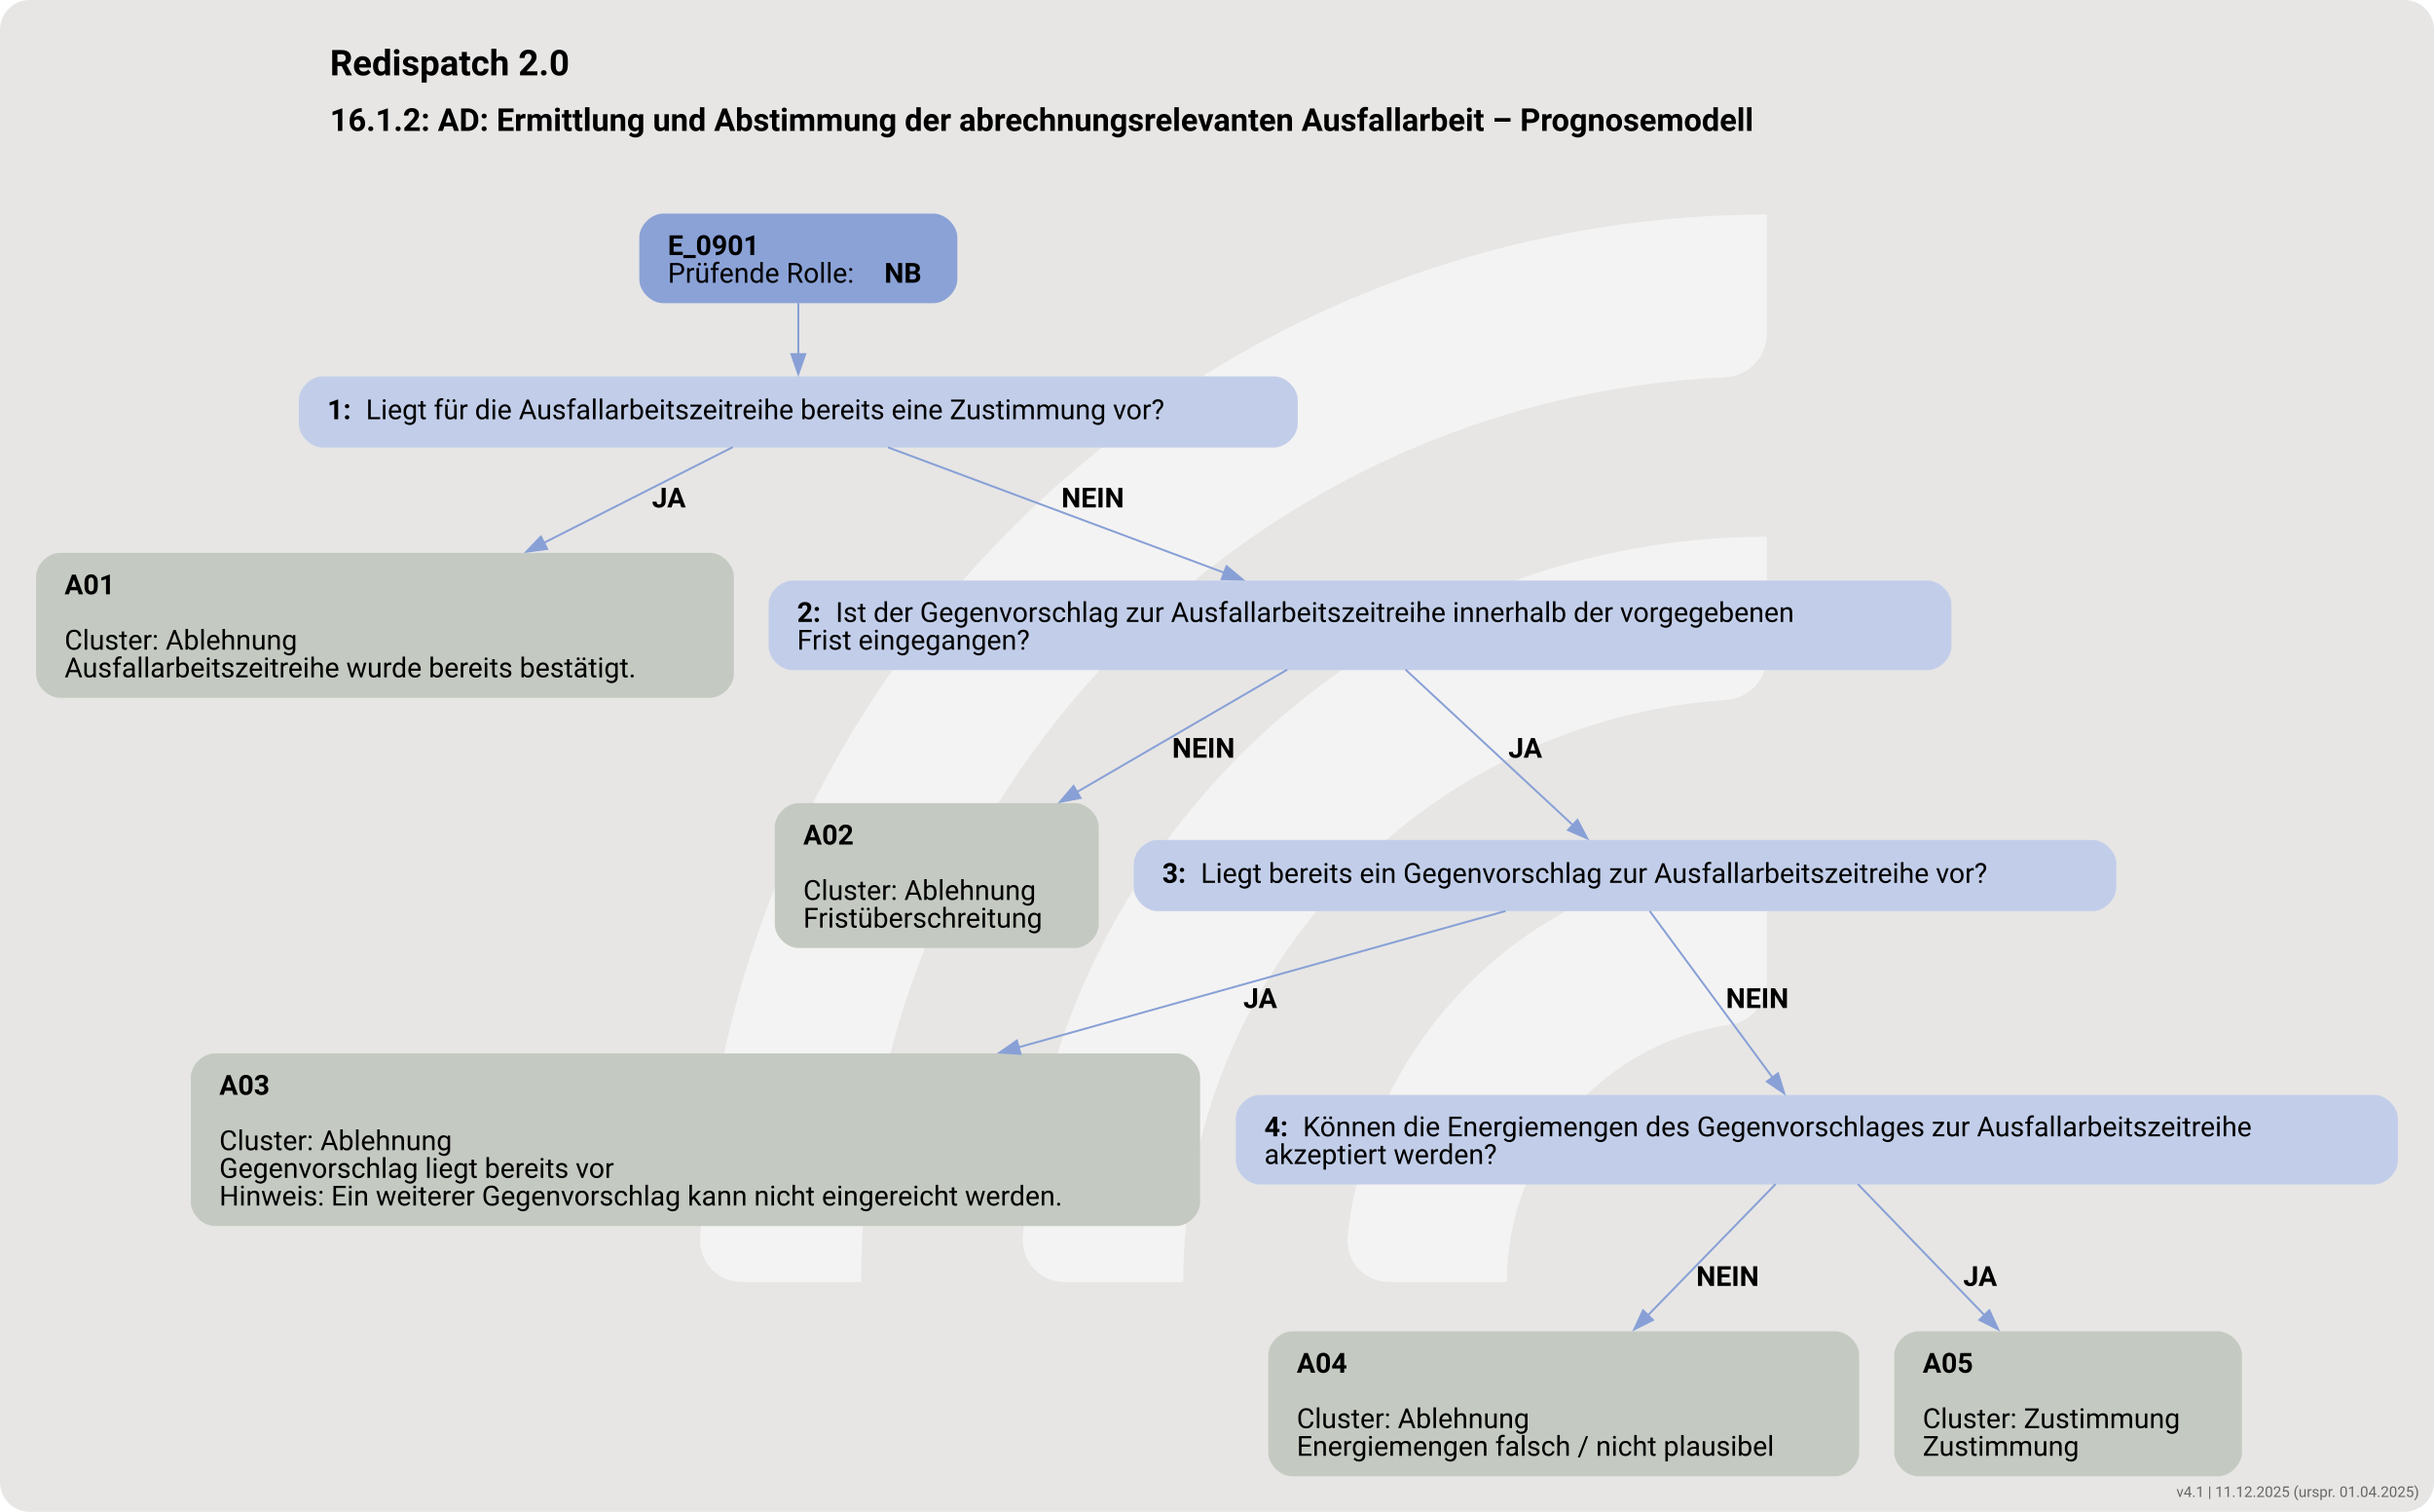
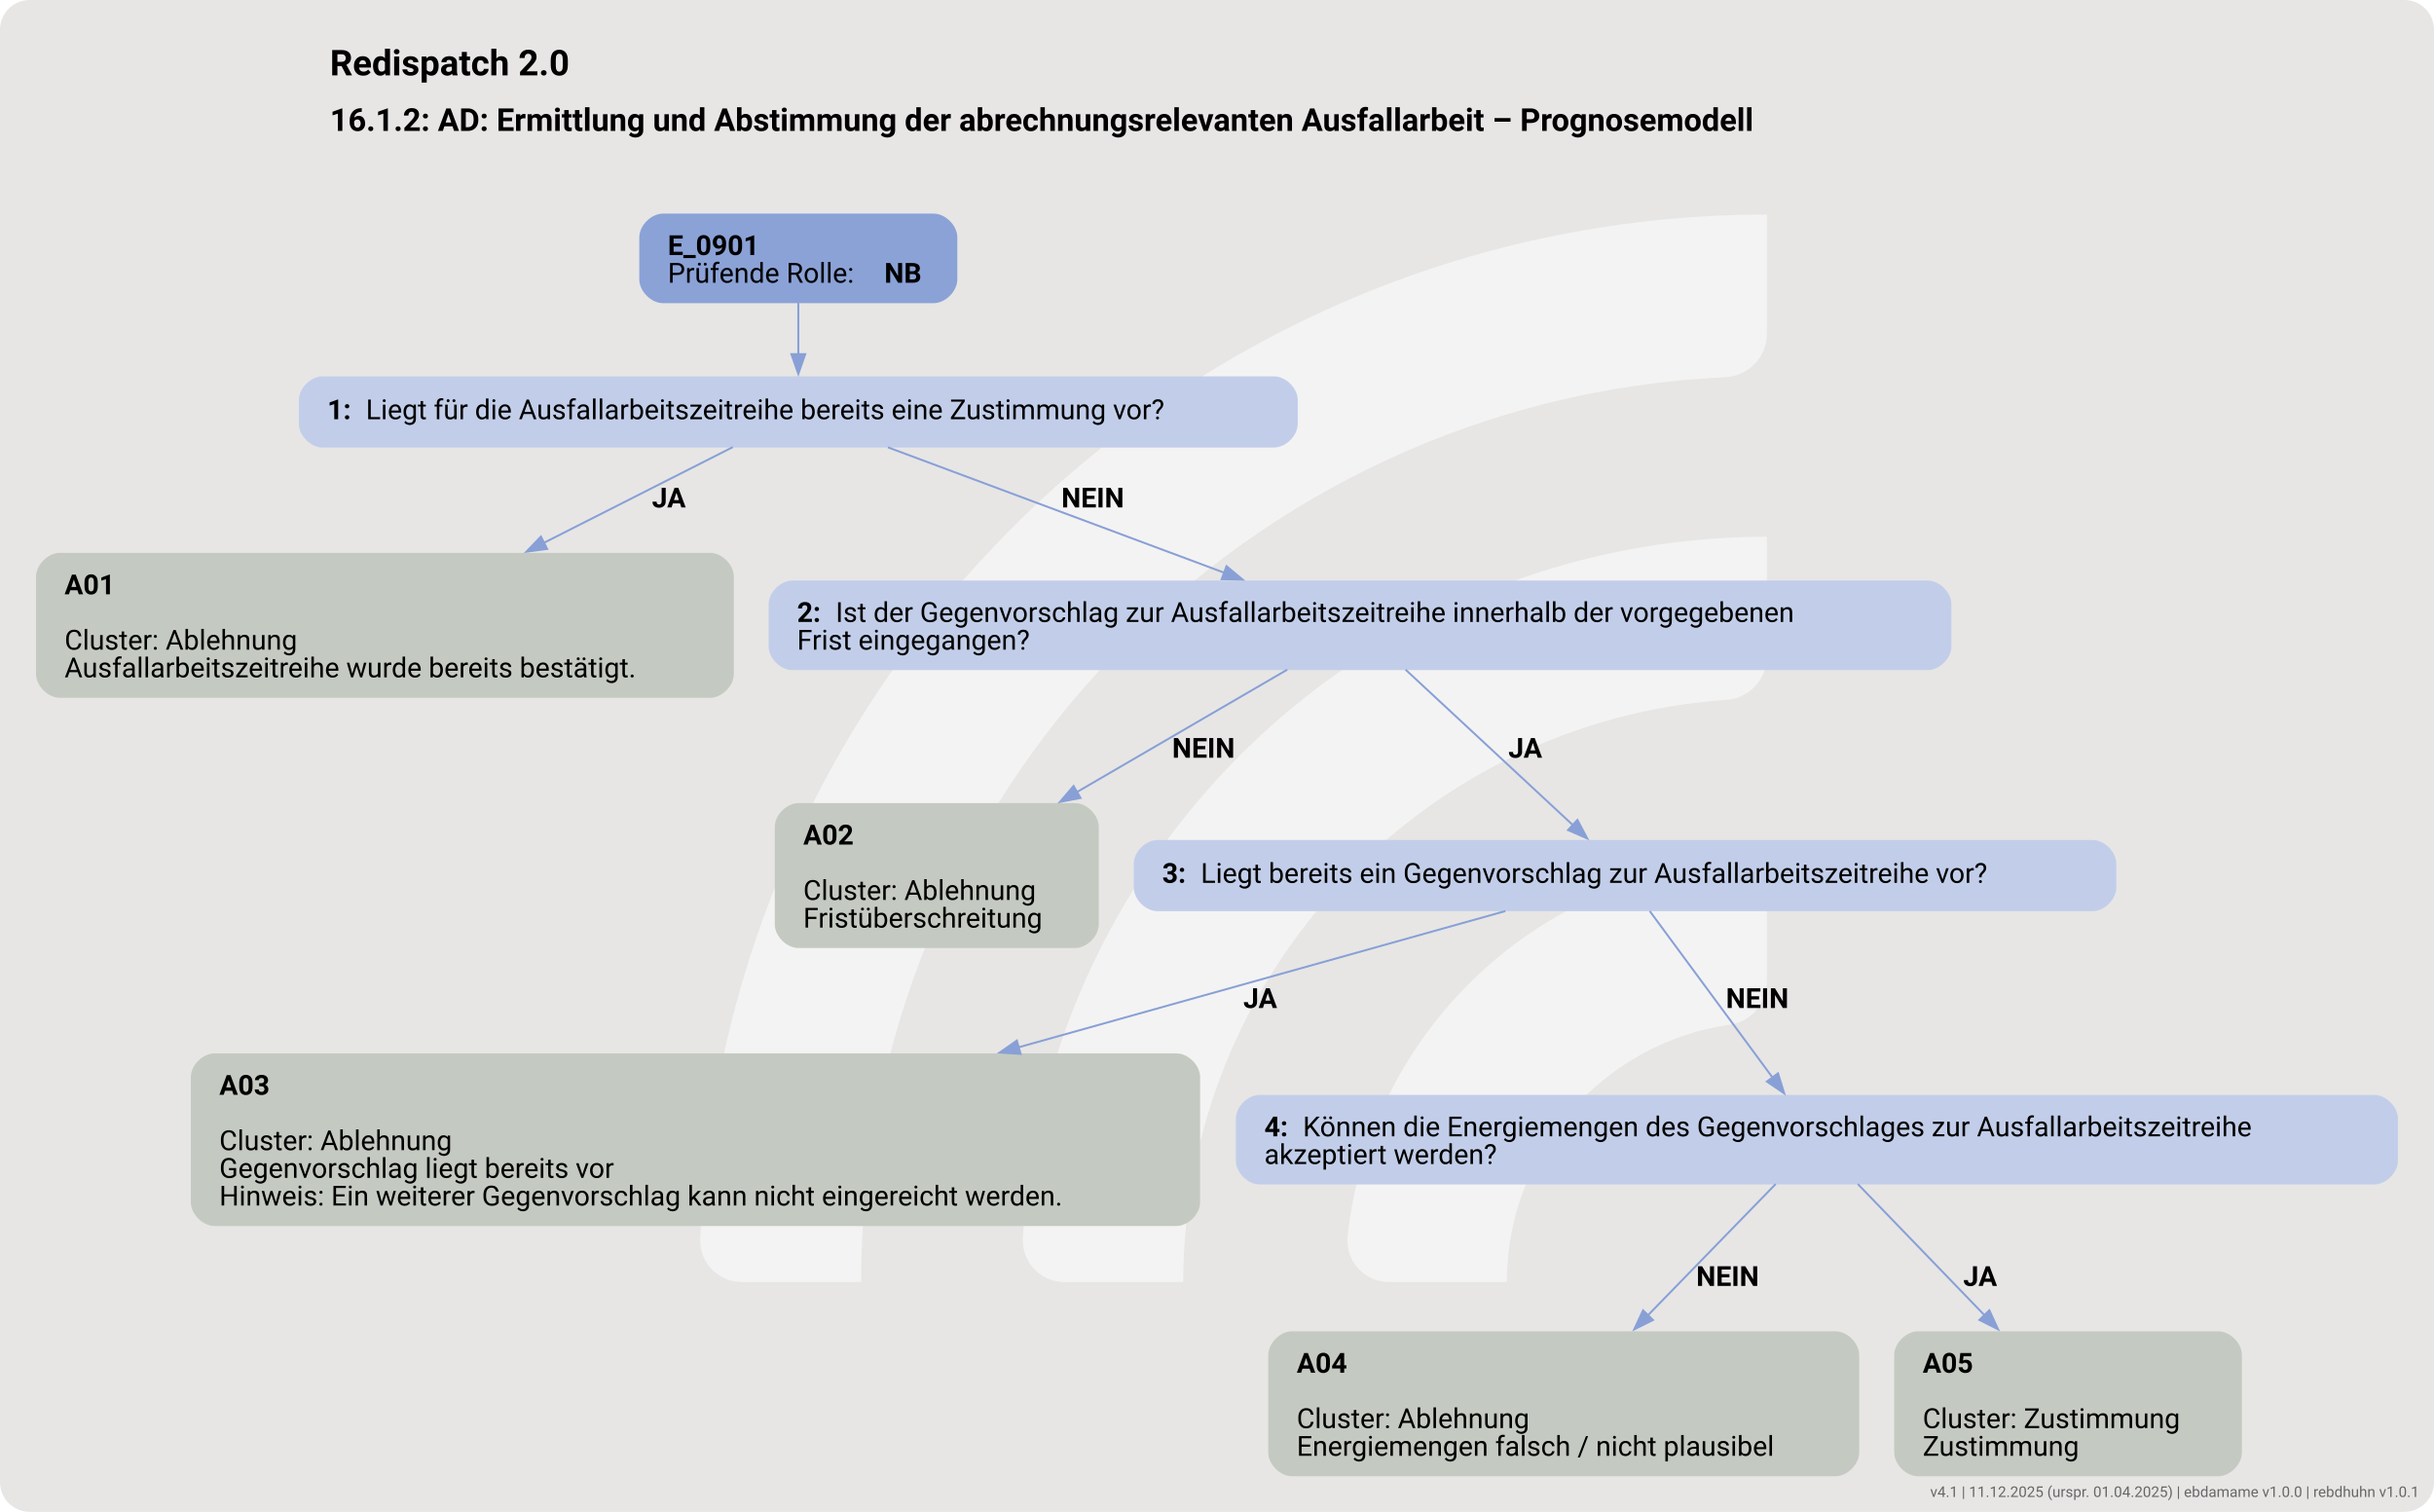
<svg xmlns="http://www.w3.org/2000/svg" version="1.1" width="1640.0px" viewBox="0 0 1640.0 1018.667" height="1018.667px">
  <g>
    <svg version="1.1" width="1640.0px" viewBox="0 0 1640.0 1018.667" height="1018.667px">
      <rect fill="#e7e6e5" x="0" y="0" width="1640.0" height="1018.667" rx="20" ry="20" />
      <g>
        <g transform="translate(404.5871, 101.8667) scale(1 1) translate(0, 0) scale(1.434338 1.434338) ">
          <defs>
            <style>.cls-1{fill:#ffffff88;}</style>
          </defs>
          <path class="cls-1" d="M122.44,531.2h-56.1c-11,0-19.9-9.12-19.46-20.11C57.47,243.89,278.15,29.78,547.91,29.78v56.02c0,10.98-8.69,19.89-19.66,20.39-225.51,10.31-405.8,197-405.8,425Z" />
          <path class="cls-1" d="M273.78,531.2h-55.93c-11.23,0-20.09-9.48-19.43-20.69,10.74-183.44,163.39-329.39,349.48-329.39v56.26c0,10.71-8.27,19.62-18.96,20.35-142.35,9.77-255.17,128.69-255.17,273.46Z" />
          <path class="cls-1" d="M425.77,531.2h-55.45c-11.65,0-20.6-10.17-19.33-21.75,10.87-99.03,95.03-176.34,196.92-176.34v57.01c0,10.05-7.28,18.75-17.23,20.16-59.22,8.4-104.91,59.42-104.91,120.92Z" />
        </g>
        <svg width="1230pt" height="764pt" viewBox="0.00 0.00 1230.18 764.40">
          <g id="graph0" class="graph" transform="scale(1 1) rotate(0) translate(18 746.4)">
            <text text-anchor="start" x="148.59" y="-708.3" font-family="Roboto, sans-serif" font-weight="bold" font-size="18.00">Redispatch 2.0</text>
            <text text-anchor="start" x="148.59" y="-680.2" font-family="Roboto, sans-serif" font-weight="bold" font-size="16.00">16.1.2: AD: Ermittlung und Abstimmung der abrechnungsrelevanten Ausfallarbeit – Prognosemodell</text>
            <g id="node1" class="node">
              <path fill="#8ba2d7" stroke="black" stroke-width="0" d="M453.8,-638.4C453.8,-638.4 317,-638.4 317,-638.4 311,-638.4 305,-632.4 305,-626.4 305,-626.4 305,-605.12 305,-605.12 305,-599.12 311,-593.12 317,-593.12 317,-593.12 453.8,-593.12 453.8,-593.12 459.8,-593.12 465.8,-599.12 465.8,-605.12 465.8,-605.12 465.8,-626.4 465.8,-626.4 465.8,-632.4 459.8,-638.4 453.8,-638.4" />
              <text text-anchor="start" x="319.4" y="-617.46" font-family="Roboto, sans-serif" font-weight="bold" font-size="14.00">E_0901</text>
              <text text-anchor="start" x="319.4" y="-603.46" font-family="Roboto, sans-serif" font-size="14.00">Prüfende Rolle: </text>
              <text text-anchor="start" x="428.9" y="-603.46" font-family="Roboto, sans-serif" font-weight="bold" font-size="14.00">NB</text>
            </g>
            <g id="node2" class="node">
              <path fill="#c2cee9" stroke="black" stroke-width="0" d="M625.92,-556.12C625.92,-556.12 144.88,-556.12 144.88,-556.12 138.88,-556.12 132.87,-550.12 132.87,-544.12 132.87,-544.12 132.87,-532.12 132.87,-532.12 132.87,-526.12 138.87,-520.12 144.87,-520.12 144.87,-520.12 625.92,-520.12 625.92,-520.12 631.92,-520.12 637.92,-526.12 637.92,-532.12 637.92,-532.12 637.92,-544.12 637.92,-544.12 637.92,-550.12 631.92,-556.12 625.92,-556.12" />
              <text text-anchor="start" x="147.27" y="-534.44" font-family="Roboto, sans-serif" font-weight="bold" font-size="14.00">1: </text>
              <text text-anchor="start" x="166.77" y="-534.44" font-family="Roboto, sans-serif" font-size="14.00">Liegt für die Ausfallarbeitszeitreihe bereits eine Zustimmung vor?</text>
            </g>
            <g id="edge1" class="edge">
              <path fill="none" stroke="#88a0d6" d="M385.4,-593.29C385.4,-585.21 385.4,-575.91 385.4,-567.31" />
              <polygon fill="#88a0d6" stroke="#88a0d6" points="388.9,-567.35 385.4,-557.35 381.9,-567.35 388.9,-567.35" />
            </g>
            <g id="node3" class="node">
              <path fill="#c4cac1" stroke="black" stroke-width="0" d="M340.8,-466.87C340.8,-466.87 12,-466.87 12,-466.87 6,-466.87 0,-460.87 0,-454.87 0,-454.87 0,-405.59 0,-405.59 0,-399.59 6,-393.59 12,-393.59 12,-393.59 340.8,-393.59 340.8,-393.59 346.8,-393.59 352.8,-399.59 352.8,-405.59 352.8,-405.59 352.8,-454.87 352.8,-454.87 352.8,-460.87 346.8,-466.87 340.8,-466.87" />
              <text text-anchor="start" x="14.4" y="-445.93" font-family="Roboto, sans-serif" font-weight="bold" font-size="14.00">A01</text>
              <text text-anchor="start" x="14.4" y="-417.93" font-family="Roboto, sans-serif" font-size="14.00">Cluster: Ablehnung</text>
              <text text-anchor="start" x="14.4" y="-403.93" font-family="Roboto, sans-serif" font-size="14.00">Ausfallarbeitszeitreihe wurde bereits bestätigt.</text>
            </g>
            <g id="edge2" class="edge">
              <path fill="none" stroke="#88a0d6" d="M352.28,-520.34C326.62,-507.34 289.96,-488.77 256.75,-471.94" />
              <polygon fill="#88a0d6" stroke="#88a0d6" points="258.42,-468.86 247.91,-467.46 255.25,-475.1 258.42,-468.86" />
              <text text-anchor="start" x="311.4" y="-489.82" font-family="Roboto, sans-serif" font-weight="bold" font-size="14.00">JA</text>
            </g>
            <g id="node4" class="node">
              <path fill="#c2cee9" stroke="black" stroke-width="0" d="M956.42,-452.87C956.42,-452.87 382.38,-452.87 382.38,-452.87 376.38,-452.87 370.38,-446.87 370.38,-440.87 370.38,-440.87 370.38,-419.59 370.38,-419.59 370.38,-413.59 376.38,-407.59 382.38,-407.59 382.38,-407.59 956.42,-407.59 956.42,-407.59 962.42,-407.59 968.42,-413.59 968.42,-419.59 968.42,-419.59 968.42,-440.87 968.42,-440.87 968.42,-446.87 962.42,-452.87 956.42,-452.87" />
              <text text-anchor="start" x="384.77" y="-431.93" font-family="Roboto, sans-serif" font-weight="bold" font-size="14.00">2: </text>
              <text text-anchor="start" x="404.27" y="-431.93" font-family="Roboto, sans-serif" font-size="14.00">Ist der Gegenvorschlag zur Ausfallarbeitszeitreihe innerhalb der vorgegebenen</text>
              <text text-anchor="start" x="384.77" y="-417.93" font-family="Roboto, sans-serif" font-size="14.00">Frist eingegangen?</text>
            </g>
            <g id="edge3" class="edge">
              <path fill="none" stroke="#88a0d6" d="M430.71,-520.22C476.57,-503.13 548.05,-476.48 600.84,-456.79" />
              <polygon fill="#88a0d6" stroke="#88a0d6" points="601.91,-460.13 610.05,-453.36 599.46,-453.57 601.91,-460.13" />
              <text text-anchor="start" x="518.4" y="-489.82" font-family="Roboto, sans-serif" font-weight="bold" font-size="14.00">NEIN</text>
            </g>
            <g id="node5" class="node">
              <path fill="#c4cac1" stroke="black" stroke-width="0" d="M525.3,-340.34C525.3,-340.34 385.5,-340.34 385.5,-340.34 379.5,-340.34 373.5,-334.34 373.5,-328.34 373.5,-328.34 373.5,-279.06 373.5,-279.06 373.5,-273.06 379.5,-267.06 385.5,-267.06 385.5,-267.06 525.3,-267.06 525.3,-267.06 531.3,-267.06 537.3,-273.06 537.3,-279.06 537.3,-279.06 537.3,-328.34 537.3,-328.34 537.3,-334.34 531.3,-340.34 525.3,-340.34" />
              <text text-anchor="start" x="387.9" y="-319.4" font-family="Roboto, sans-serif" font-weight="bold" font-size="14.00">A02</text>
              <text text-anchor="start" x="387.9" y="-291.4" font-family="Roboto, sans-serif" font-size="14.00">Cluster: Ablehnung</text>
              <text text-anchor="start" x="387.9" y="-277.4" font-family="Roboto, sans-serif" font-size="14.00">Fristüberschreitung</text>
            </g>
            <g id="edge4" class="edge">
              <path fill="none" stroke="#88a0d6" d="M632.61,-407.82C603.45,-390.85 561.82,-366.63 526.24,-345.92" />
              <polygon fill="#88a0d6" stroke="#88a0d6" points="528.09,-342.95 517.69,-340.95 524.57,-349 528.09,-342.95" />
              <text text-anchor="start" x="574.4" y="-363.29" font-family="Roboto, sans-serif" font-weight="bold" font-size="14.00">NEIN</text>
            </g>
            <g id="node6" class="node">
              <path fill="#c2cee9" stroke="black" stroke-width="0" d="M1039.8,-321.7C1039.8,-321.7 567,-321.7 567,-321.7 561,-321.7 555,-315.7 555,-309.7 555,-309.7 555,-297.7 555,-297.7 555,-291.7 561,-285.7 567,-285.7 567,-285.7 1039.8,-285.7 1039.8,-285.7 1045.8,-285.7 1051.8,-291.7 1051.8,-297.7 1051.8,-297.7 1051.8,-309.7 1051.8,-309.7 1051.8,-315.7 1045.8,-321.7 1039.8,-321.7" />
              <text text-anchor="start" x="569.4" y="-300.02" font-family="Roboto, sans-serif" font-weight="bold" font-size="14.00">3: </text>
              <text text-anchor="start" x="588.9" y="-300.02" font-family="Roboto, sans-serif" font-size="14.00">Liegt bereits ein Gegenvorschlag zur Ausfallarbeitszeitreihe vor?</text>
            </g>
            <g id="edge5" class="edge">
              <path fill="none" stroke="#88a0d6" d="M692.44,-407.82C716,-385.93 752.55,-351.96 777.2,-329.05" />
              <polygon fill="#88a0d6" stroke="#88a0d6" points="779.33,-331.85 784.27,-322.48 774.56,-326.72 779.33,-331.85" />
              <text text-anchor="start" x="744.4" y="-363.29" font-family="Roboto, sans-serif" font-weight="bold" font-size="14.00">JA</text>
            </g>
            <g id="node7" class="node">
              <path fill="#c4cac1" stroke="black" stroke-width="0" d="M576.55,-213.81C576.55,-213.81 90.25,-213.81 90.25,-213.81 84.25,-213.81 78.25,-207.81 78.25,-201.81 78.25,-201.81 78.25,-138.53 78.25,-138.53 78.25,-132.53 84.25,-126.53 90.25,-126.53 90.25,-126.53 576.55,-126.53 576.55,-126.53 582.55,-126.53 588.55,-132.53 588.55,-138.53 588.55,-138.53 588.55,-201.81 588.55,-201.81 588.55,-207.81 582.55,-213.81 576.55,-213.81" />
              <text text-anchor="start" x="92.65" y="-192.87" font-family="Roboto, sans-serif" font-weight="bold" font-size="14.00">A03</text>
              <text text-anchor="start" x="92.65" y="-164.87" font-family="Roboto, sans-serif" font-size="14.00">Cluster: Ablehnung</text>
              <text text-anchor="start" x="92.65" y="-150.87" font-family="Roboto, sans-serif" font-size="14.00">Gegenvorschlag liegt bereits vor</text>
              <text text-anchor="start" x="92.65" y="-136.87" font-family="Roboto, sans-serif" font-size="14.00">Hinweis: Ein weiterer Gegenvorschlag kann nicht eingereicht werden.</text>
            </g>
            <g id="edge6" class="edge">
              <path fill="none" stroke="#88a0d6" d="M742.92,-285.77C680.92,-268.42 581.8,-240.69 496.61,-216.84" />
              <polygon fill="#88a0d6" stroke="#88a0d6" points="497.79,-213.54 487.22,-214.22 495.9,-220.28 497.79,-213.54" />
              <text text-anchor="start" x="610.4" y="-236.76" font-family="Roboto, sans-serif" font-weight="bold" font-size="14.00">JA</text>
            </g>
            <g id="node8" class="node">
              <path fill="#c2cee9" stroke="black" stroke-width="0" d="M1182.17,-192.81C1182.17,-192.81 618.62,-192.81 618.62,-192.81 612.62,-192.81 606.62,-186.81 606.62,-180.81 606.62,-180.81 606.62,-159.53 606.62,-159.53 606.62,-153.53 612.62,-147.53 618.62,-147.53 618.62,-147.53 1182.17,-147.53 1182.17,-147.53 1188.17,-147.53 1194.17,-153.53 1194.17,-159.53 1194.17,-159.53 1194.17,-180.81 1194.17,-180.81 1194.17,-186.81 1188.17,-192.81 1182.17,-192.81" />
              <text text-anchor="start" x="621.02" y="-171.87" font-family="Roboto, sans-serif" font-weight="bold" font-size="14.00">4: </text>
              <text text-anchor="start" x="640.52" y="-171.87" font-family="Roboto, sans-serif" font-size="14.00">Können die Energiemengen des Gegenvorschlages zur Ausfallarbeitszeitreihe</text>
              <text text-anchor="start" x="621.02" y="-157.87" font-family="Roboto, sans-serif" font-size="14.00">akzeptiert werden?</text>
            </g>
            <g id="edge7" class="edge">
              <path fill="none" stroke="#88a0d6" d="M815.88,-285.77C831.56,-264.52 858.74,-227.66 878.04,-201.49" />
              <polygon fill="#88a0d6" stroke="#88a0d6" points="880.74,-203.72 883.86,-193.6 875.11,-199.57 880.74,-203.72" />
              <text text-anchor="start" x="854.4" y="-236.76" font-family="Roboto, sans-serif" font-weight="bold" font-size="14.00">NEIN</text>
            </g>
            <g id="node9" class="node">
              <path fill="#c4cac1" stroke="black" stroke-width="0" d="M909.8,-73.28C909.8,-73.28 635,-73.28 635,-73.28 629,-73.28 623,-67.28 623,-61.28 623,-61.28 623,-12 623,-12 623,-6 629,0 635,0 635,0 909.8,0 909.8,0 915.8,0 921.8,-6 921.8,-12 921.8,-12 921.8,-61.28 921.8,-61.28 921.8,-67.28 915.8,-73.28 909.8,-73.28" />
              <text text-anchor="start" x="637.4" y="-52.34" font-family="Roboto, sans-serif" font-weight="bold" font-size="14.00">A04</text>
              <text text-anchor="start" x="637.4" y="-24.34" font-family="Roboto, sans-serif" font-size="14.00">Cluster: Ablehnung</text>
              <text text-anchor="start" x="637.4" y="-10.34" font-family="Roboto, sans-serif" font-size="14.00">Energiemengen falsch / nicht plausibel</text>
            </g>
            <g id="edge8" class="edge">
              <path fill="none" stroke="#88a0d6" d="M879.55,-147.74C862.07,-129.79 836.56,-103.57 814.82,-81.23" />
              <polygon fill="#88a0d6" stroke="#88a0d6" points="817.53,-79 808.05,-74.27 812.52,-83.88 817.53,-79" />
              <text text-anchor="start" x="839.4" y="-96.23" font-family="Roboto, sans-serif" font-weight="bold" font-size="14.00">NEIN</text>
            </g>
            <g id="node10" class="node">
              <path fill="#c4cac1" stroke="black" stroke-width="0" d="M1103.3,-73.28C1103.3,-73.28 951.5,-73.28 951.5,-73.28 945.5,-73.28 939.5,-67.28 939.5,-61.28 939.5,-61.28 939.5,-12 939.5,-12 939.5,-6 945.5,0 951.5,0 951.5,0 1103.3,0 1103.3,0 1109.3,0 1115.3,-6 1115.3,-12 1115.3,-12 1115.3,-61.28 1115.3,-61.28 1115.3,-67.28 1109.3,-73.28 1103.3,-73.28" />
              <text text-anchor="start" x="953.9" y="-52.34" font-family="Roboto, sans-serif" font-weight="bold" font-size="14.00">A05</text>
              <text text-anchor="start" x="953.9" y="-24.34" font-family="Roboto, sans-serif" font-size="14.00">Cluster: Zustimmung</text>
              <text text-anchor="start" x="953.9" y="-10.34" font-family="Roboto, sans-serif" font-size="14.00">Zustimmung</text>
            </g>
            <g id="edge9" class="edge">
              <path fill="none" stroke="#88a0d6" d="M921.09,-147.74C938.43,-129.79 963.74,-103.57 985.32,-81.23" />
              <polygon fill="#88a0d6" stroke="#88a0d6" points="987.59,-83.9 992.02,-74.28 982.56,-79.04 987.59,-83.9" />
              <text text-anchor="start" x="974.4" y="-96.23" font-family="Roboto, sans-serif" font-weight="bold" font-size="14.00">JA</text>
            </g>
          </g>
        </svg>
      </g>
    </svg>
  </g>
-   <text x="1630.0" y="1008.667" text-anchor="end" font-family="Roboto, sans-serif" font-size="10" fill="#666666">v4.1 | 11.12.2025 (urspr. 01.04.2025)</text>
+   <text x="1630.0" y="1008.667" text-anchor="end" font-family="Roboto, sans-serif" font-size="10" fill="#666666">v4.1 | 11.12.2025 (urspr. 01.04.2025) | ebdamame v1.0.0 | rebdhuhn v1.0.1</text>
</svg>
